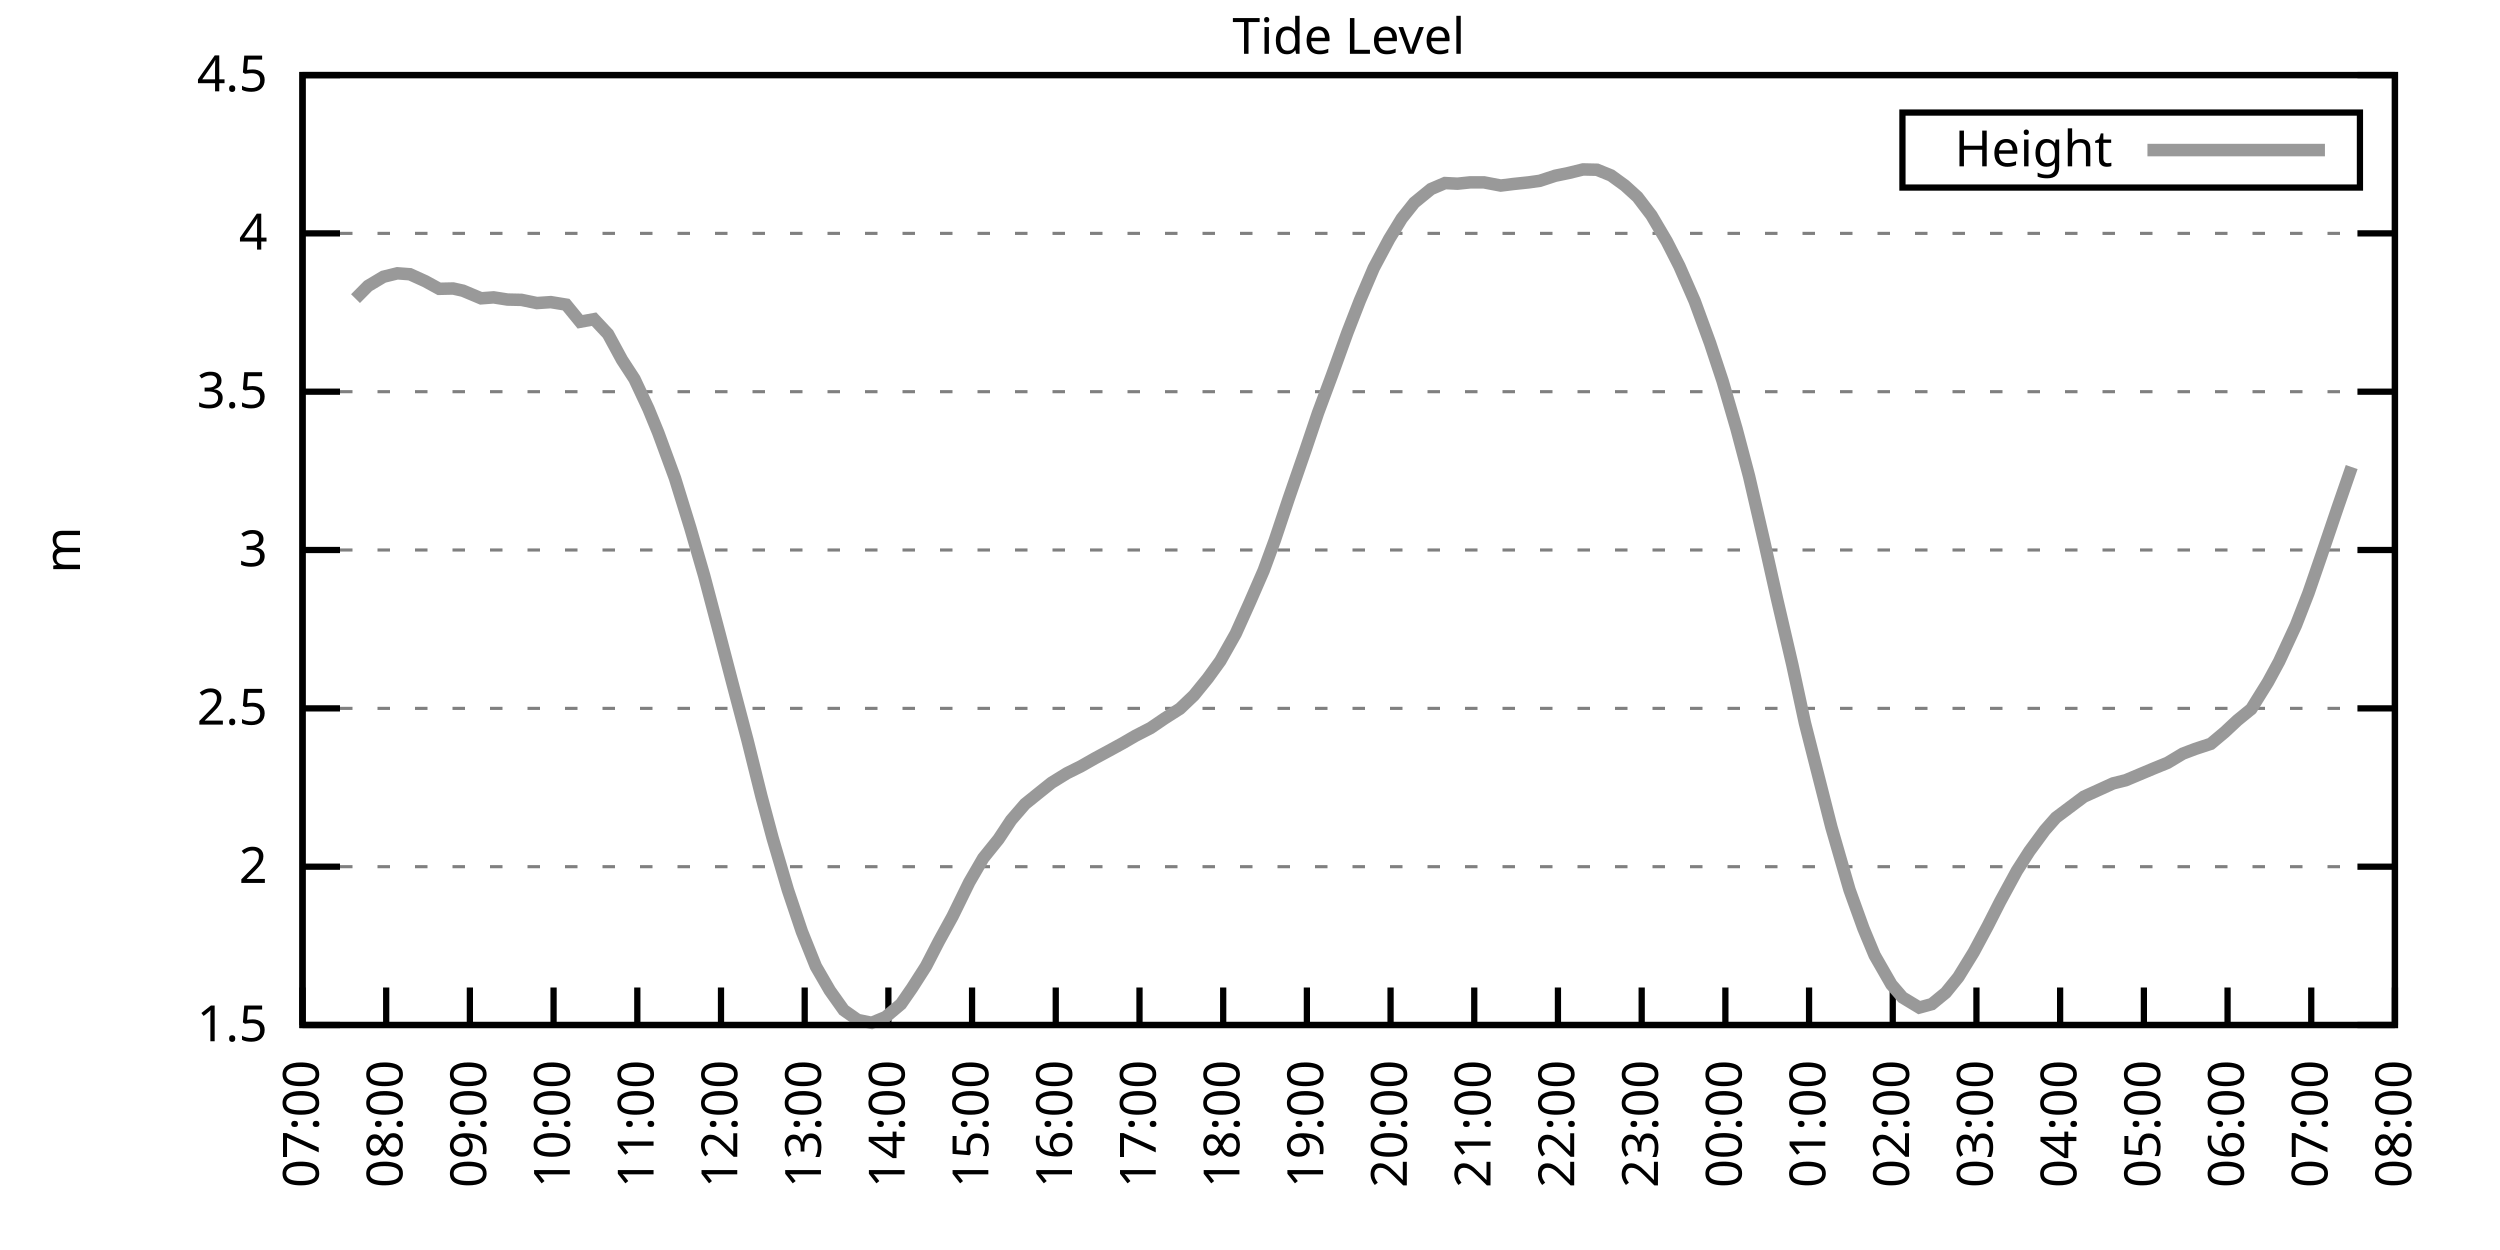
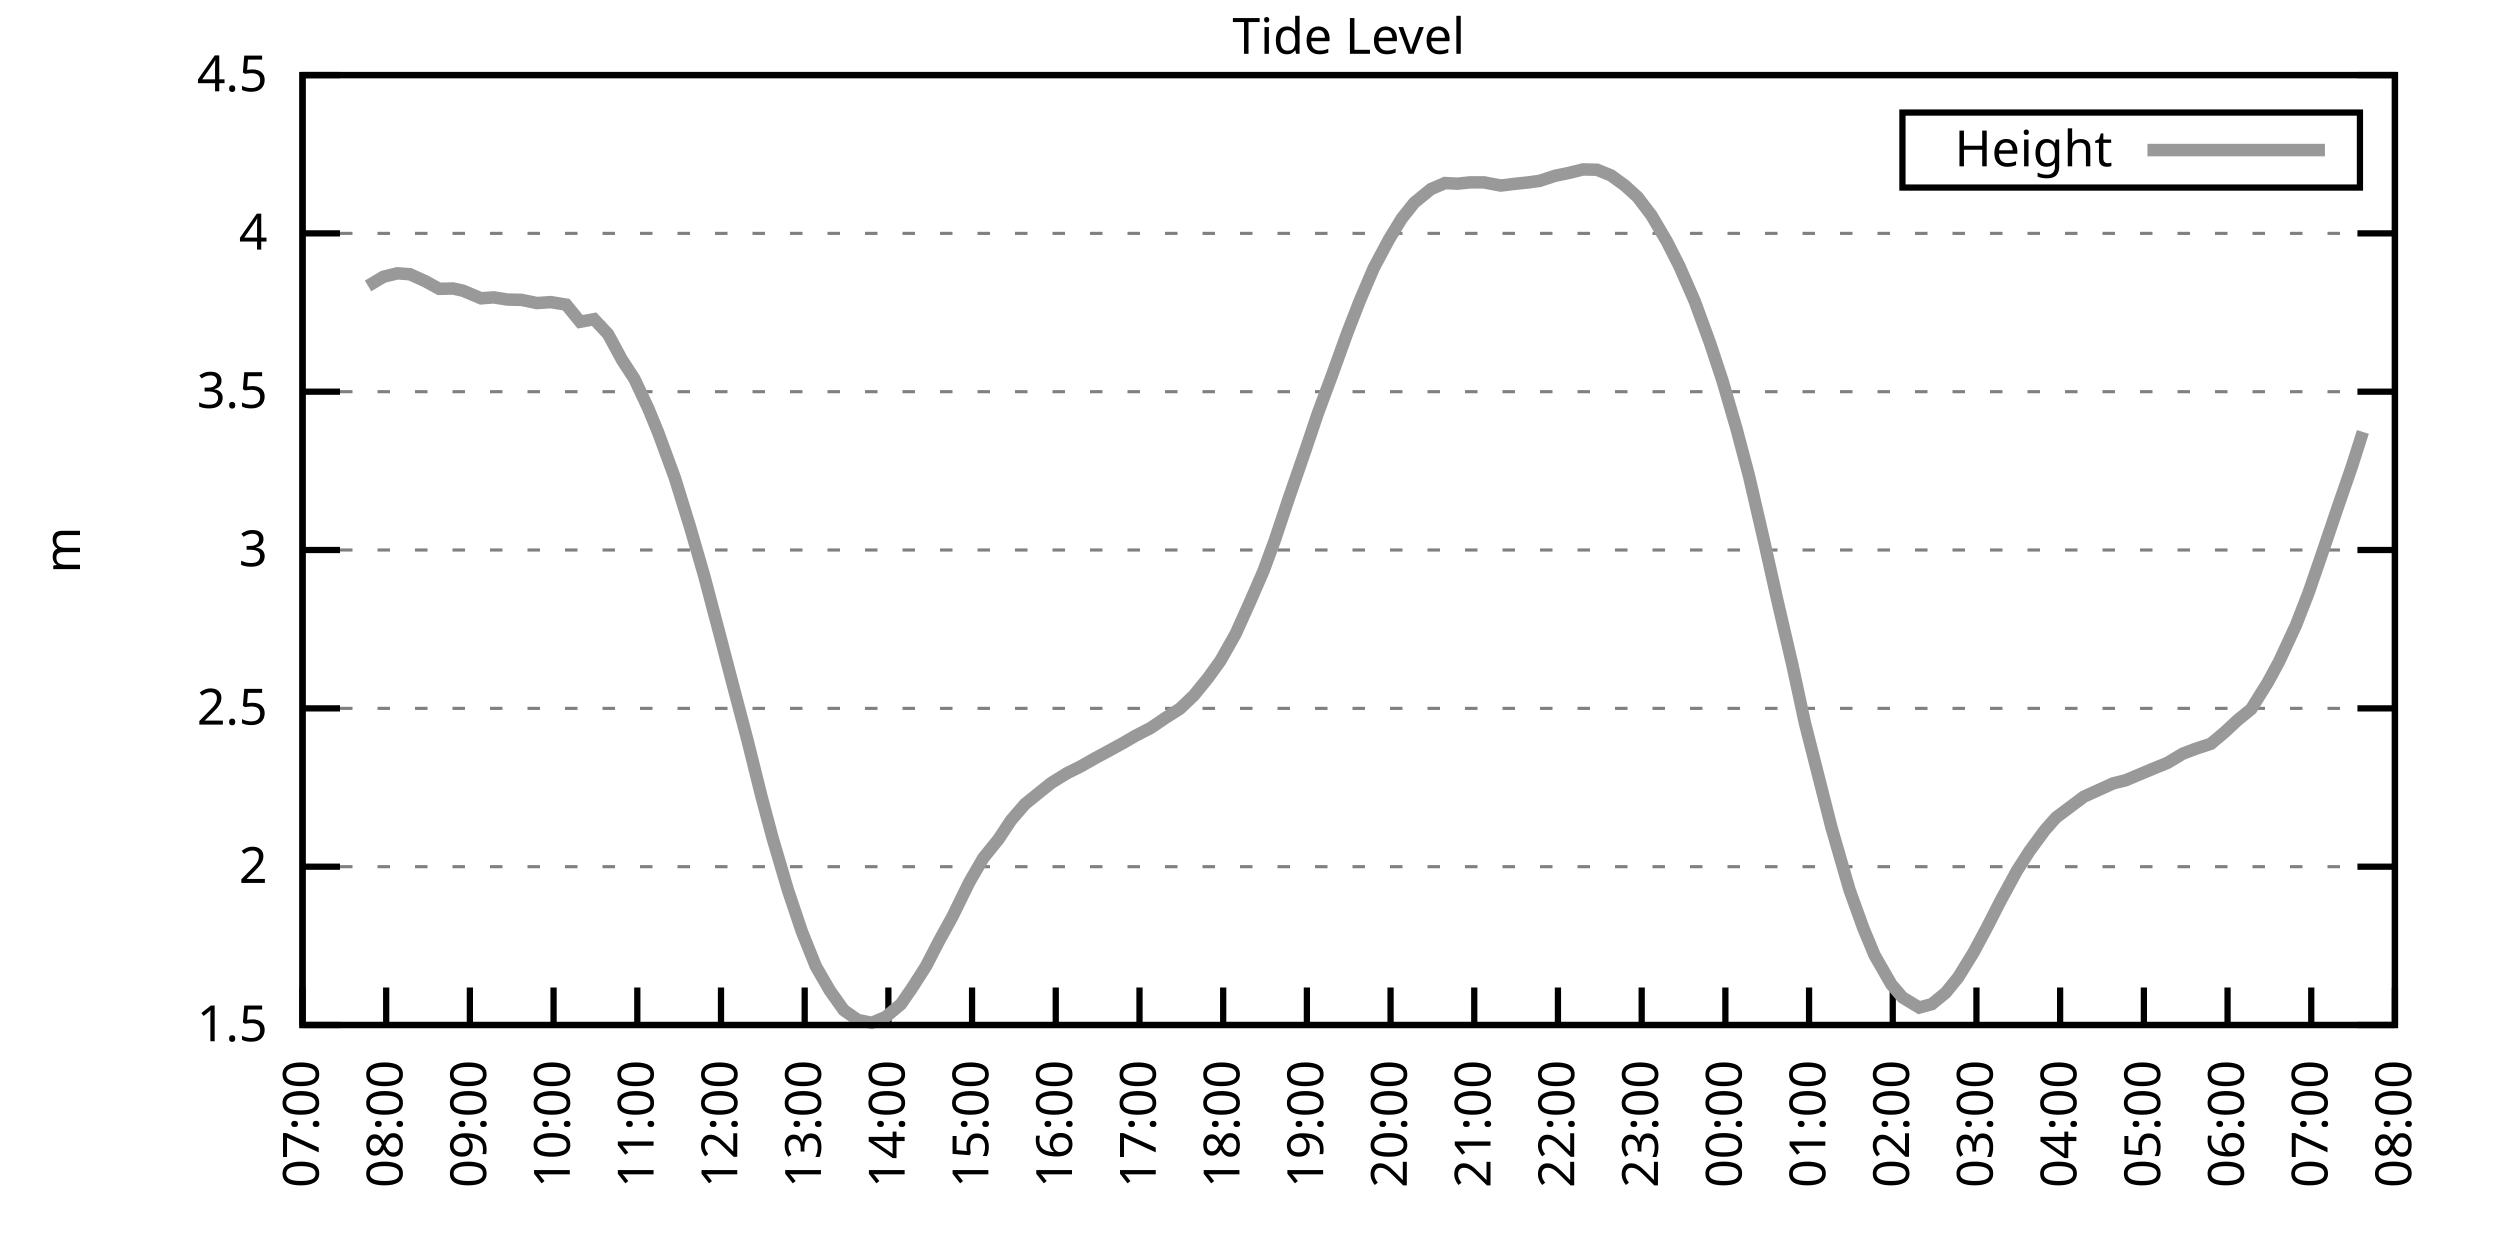
<svg xmlns="http://www.w3.org/2000/svg" xmlns:xlink="http://www.w3.org/1999/xlink" width="400" height="200" viewBox="0 0 400 200">
  <g id="gnuplot_canvas">
    <rect x="0" y="0" width="400" height="200" fill="none" />
    <defs>
      <circle id="gpDot" r="0.5" stroke-width="0.5" stroke="currentColor" />
      <path id="gpPt0" stroke-width="0.333" stroke="currentColor" d="M-1,0 h2 M0,-1 v2" />
      <path id="gpPt1" stroke-width="0.333" stroke="currentColor" d="M-1,-1 L1,1 M1,-1 L-1,1" />
      <path id="gpPt2" stroke-width="0.333" stroke="currentColor" d="M-1,0 L1,0 M0,-1 L0,1 M-1,-1 L1,1 M-1,1 L1,-1" />
      <rect id="gpPt3" stroke-width="0.333" stroke="currentColor" x="-1" y="-1" width="2" height="2" />
      <rect id="gpPt4" stroke-width="0.333" stroke="currentColor" fill="currentColor" x="-1" y="-1" width="2" height="2" />
      <circle id="gpPt5" stroke-width="0.333" stroke="currentColor" cx="0" cy="0" r="1" />
      <use xlink:href="#gpPt5" id="gpPt6" fill="currentColor" stroke="none" />
      <path id="gpPt7" stroke-width="0.333" stroke="currentColor" d="M0,-1.33 L-1.33,0.67 L1.33,0.67 z" />
      <use xlink:href="#gpPt7" id="gpPt8" fill="currentColor" stroke="none" />
      <use xlink:href="#gpPt7" id="gpPt9" stroke="currentColor" transform="rotate(180)" />
      <use xlink:href="#gpPt9" id="gpPt10" fill="currentColor" stroke="none" />
      <use xlink:href="#gpPt3" id="gpPt11" stroke="currentColor" transform="rotate(45)" />
      <use xlink:href="#gpPt11" id="gpPt12" fill="currentColor" stroke="none" />
      <path id="gpPt13" stroke-width="0.333" stroke="currentColor" d="M0,1.330 L1.265,0.411 L0.782,-1.067 L-0.782,-1.076 L-1.265,0.411 z" />
      <use xlink:href="#gpPt13" id="gpPt14" fill="currentColor" stroke="none" />
      <filter id="textbox" filterUnits="objectBoundingBox" x="0" y="0" height="1" width="1">
        <feFlood flood-color="white" flood-opacity="1" result="bgnd" />
        <feComposite in="SourceGraphic" in2="bgnd" operator="atop" />
      </filter>
      <filter id="greybox" filterUnits="objectBoundingBox" x="0" y="0" height="1" width="1">
        <feFlood flood-color="lightgrey" flood-opacity="1" result="grey" />
        <feComposite in="SourceGraphic" in2="grey" operator="atop" />
      </filter>
    </defs>
    <g fill="none" color="white" stroke="currentColor" stroke-width="1.00" stroke-linecap="butt" stroke-linejoin="miter">
</g>
    <g fill="none" color="black" stroke="currentColor" stroke-width="1.00" stroke-linecap="butt" stroke-linejoin="miter">
      <g stroke="none" shape-rendering="crispEdges">
        <polygon fill="rgb(255, 255, 255)" points="48.40,164.00 383.18,164.00 383.18,12.02 48.40,12.02 " />
      </g>
    </g>
    <g fill="none" color="black" stroke="currentColor" stroke-width="1.00" stroke-linecap="butt" stroke-linejoin="miter">
</g>
    <g fill="none" color="black" stroke="black" stroke-width="0.50" stroke-linecap="butt" stroke-linejoin="miter">
</g>
    <g fill="none" color="gray" stroke="currentColor" stroke-width="0.50" stroke-linecap="butt" stroke-linejoin="miter">
      <path stroke="gray" stroke-dasharray="2,4" class="gridline" d="M48.40,164.00 L383.19,164.00  " />
    </g>
    <g fill="none" color="gray" stroke="gray" stroke-width="1.00" stroke-linecap="butt" stroke-linejoin="miter">
</g>
    <g fill="none" color="black" stroke="currentColor" stroke-width="1.00" stroke-linecap="butt" stroke-linejoin="miter">
      <path stroke="black" d="M48.40,164.00 L54.40,164.00 M383.19,164.00 L377.19,164.00  " />
      <g transform="translate(42.80,166.60)" stroke="none" fill="black" font-family="Sans" font-size="8.00" text-anchor="end">
        <text>
          <tspan font-family="Sans"> 1.5</tspan>
        </text>
      </g>
    </g>
    <g fill="none" color="black" stroke="currentColor" stroke-width="1.00" stroke-linecap="butt" stroke-linejoin="miter">
</g>
    <g fill="none" color="black" stroke="black" stroke-width="0.50" stroke-linecap="butt" stroke-linejoin="miter">
</g>
    <g fill="none" color="gray" stroke="currentColor" stroke-width="0.50" stroke-linecap="butt" stroke-linejoin="miter">
      <path stroke="gray" stroke-dasharray="2,4" class="gridline" d="M48.40,138.67 L383.19,138.67  " />
    </g>
    <g fill="none" color="gray" stroke="gray" stroke-width="1.00" stroke-linecap="butt" stroke-linejoin="miter">
</g>
    <g fill="none" color="black" stroke="currentColor" stroke-width="1.00" stroke-linecap="butt" stroke-linejoin="miter">
      <path stroke="black" d="M48.40,138.67 L54.40,138.67 M383.19,138.67 L377.19,138.67  " />
      <g transform="translate(42.80,141.27)" stroke="none" fill="black" font-family="Sans" font-size="8.00" text-anchor="end">
        <text>
          <tspan font-family="Sans"> 2</tspan>
        </text>
      </g>
    </g>
    <g fill="none" color="black" stroke="currentColor" stroke-width="1.00" stroke-linecap="butt" stroke-linejoin="miter">
</g>
    <g fill="none" color="black" stroke="black" stroke-width="0.50" stroke-linecap="butt" stroke-linejoin="miter">
</g>
    <g fill="none" color="gray" stroke="currentColor" stroke-width="0.50" stroke-linecap="butt" stroke-linejoin="miter">
      <path stroke="gray" stroke-dasharray="2,4" class="gridline" d="M48.40,113.34 L383.19,113.34  " />
    </g>
    <g fill="none" color="gray" stroke="gray" stroke-width="1.00" stroke-linecap="butt" stroke-linejoin="miter">
</g>
    <g fill="none" color="black" stroke="currentColor" stroke-width="1.00" stroke-linecap="butt" stroke-linejoin="miter">
      <path stroke="black" d="M48.40,113.34 L54.40,113.34 M383.19,113.34 L377.19,113.34  " />
      <g transform="translate(42.80,115.94)" stroke="none" fill="black" font-family="Sans" font-size="8.00" text-anchor="end">
        <text>
          <tspan font-family="Sans"> 2.5</tspan>
        </text>
      </g>
    </g>
    <g fill="none" color="black" stroke="currentColor" stroke-width="1.00" stroke-linecap="butt" stroke-linejoin="miter">
</g>
    <g fill="none" color="black" stroke="black" stroke-width="0.50" stroke-linecap="butt" stroke-linejoin="miter">
</g>
    <g fill="none" color="gray" stroke="currentColor" stroke-width="0.50" stroke-linecap="butt" stroke-linejoin="miter">
      <path stroke="gray" stroke-dasharray="2,4" class="gridline" d="M48.40,88.00 L383.19,88.00  " />
    </g>
    <g fill="none" color="gray" stroke="gray" stroke-width="1.00" stroke-linecap="butt" stroke-linejoin="miter">
</g>
    <g fill="none" color="black" stroke="currentColor" stroke-width="1.00" stroke-linecap="butt" stroke-linejoin="miter">
      <path stroke="black" d="M48.40,88.00 L54.40,88.00 M383.19,88.00 L377.19,88.00  " />
      <g transform="translate(42.80,90.60)" stroke="none" fill="black" font-family="Sans" font-size="8.00" text-anchor="end">
        <text>
          <tspan font-family="Sans"> 3</tspan>
        </text>
      </g>
    </g>
    <g fill="none" color="black" stroke="currentColor" stroke-width="1.00" stroke-linecap="butt" stroke-linejoin="miter">
</g>
    <g fill="none" color="black" stroke="black" stroke-width="0.50" stroke-linecap="butt" stroke-linejoin="miter">
</g>
    <g fill="none" color="gray" stroke="currentColor" stroke-width="0.50" stroke-linecap="butt" stroke-linejoin="miter">
      <path stroke="gray" stroke-dasharray="2,4" class="gridline" d="M48.40,62.67 L383.19,62.67  " />
    </g>
    <g fill="none" color="gray" stroke="gray" stroke-width="1.00" stroke-linecap="butt" stroke-linejoin="miter">
</g>
    <g fill="none" color="black" stroke="currentColor" stroke-width="1.00" stroke-linecap="butt" stroke-linejoin="miter">
      <path stroke="black" d="M48.40,62.67 L54.40,62.67 M383.19,62.67 L377.19,62.67  " />
      <g transform="translate(42.80,65.27)" stroke="none" fill="black" font-family="Sans" font-size="8.00" text-anchor="end">
        <text>
          <tspan font-family="Sans"> 3.5</tspan>
        </text>
      </g>
    </g>
    <g fill="none" color="black" stroke="currentColor" stroke-width="1.00" stroke-linecap="butt" stroke-linejoin="miter">
</g>
    <g fill="none" color="black" stroke="black" stroke-width="0.50" stroke-linecap="butt" stroke-linejoin="miter">
</g>
    <g fill="none" color="gray" stroke="currentColor" stroke-width="0.50" stroke-linecap="butt" stroke-linejoin="miter">
      <path stroke="gray" stroke-dasharray="2,4" class="gridline" d="M48.40,37.34 L383.19,37.34  " />
    </g>
    <g fill="none" color="gray" stroke="gray" stroke-width="1.00" stroke-linecap="butt" stroke-linejoin="miter">
</g>
    <g fill="none" color="black" stroke="currentColor" stroke-width="1.00" stroke-linecap="butt" stroke-linejoin="miter">
      <path stroke="black" d="M48.40,37.34 L54.40,37.34 M383.19,37.34 L377.19,37.34  " />
      <g transform="translate(42.80,39.94)" stroke="none" fill="black" font-family="Sans" font-size="8.00" text-anchor="end">
        <text>
          <tspan font-family="Sans"> 4</tspan>
        </text>
      </g>
    </g>
    <g fill="none" color="black" stroke="currentColor" stroke-width="1.00" stroke-linecap="butt" stroke-linejoin="miter">
</g>
    <g fill="none" color="black" stroke="black" stroke-width="0.50" stroke-linecap="butt" stroke-linejoin="miter">
</g>
    <g fill="none" color="gray" stroke="currentColor" stroke-width="0.50" stroke-linecap="butt" stroke-linejoin="miter">
      <path stroke="gray" stroke-dasharray="2,4" class="gridline" d="M48.40,12.01 L383.19,12.01  " />
    </g>
    <g fill="none" color="gray" stroke="gray" stroke-width="1.00" stroke-linecap="butt" stroke-linejoin="miter">
</g>
    <g fill="none" color="black" stroke="currentColor" stroke-width="1.00" stroke-linecap="butt" stroke-linejoin="miter">
      <path stroke="black" d="M48.40,12.01 L54.40,12.01 M383.19,12.01 L377.19,12.01  " />
      <g transform="translate(42.80,14.61)" stroke="none" fill="black" font-family="Sans" font-size="8.00" text-anchor="end">
        <text>
          <tspan font-family="Sans"> 4.5</tspan>
        </text>
      </g>
    </g>
    <g fill="none" color="black" stroke="currentColor" stroke-width="1.00" stroke-linecap="butt" stroke-linejoin="miter">
      <path stroke="black" d="M48.40,164.00 L48.40,158.00  " />
      <g transform="translate(51.00,169.60) rotate(270.00)" stroke="none" fill="black" font-family="Sans" font-size="8.00" text-anchor="end">
        <text>
          <tspan font-family="Sans">07:00</tspan>
        </text>
      </g>
    </g>
    <g fill="none" color="black" stroke="currentColor" stroke-width="1.00" stroke-linecap="butt" stroke-linejoin="miter">
      <path stroke="black" d="M61.79,164.00 L61.79,158.00  " />
      <g transform="translate(64.39,169.60) rotate(270.00)" stroke="none" fill="black" font-family="Sans" font-size="8.00" text-anchor="end">
        <text>
          <tspan font-family="Sans">08:00</tspan>
        </text>
      </g>
    </g>
    <g fill="none" color="black" stroke="currentColor" stroke-width="1.00" stroke-linecap="butt" stroke-linejoin="miter">
      <path stroke="black" d="M75.18,164.00 L75.18,158.00  " />
      <g transform="translate(77.78,169.60) rotate(270.00)" stroke="none" fill="black" font-family="Sans" font-size="8.00" text-anchor="end">
        <text>
          <tspan font-family="Sans">09:00</tspan>
        </text>
      </g>
    </g>
    <g fill="none" color="black" stroke="currentColor" stroke-width="1.00" stroke-linecap="butt" stroke-linejoin="miter">
      <path stroke="black" d="M88.57,164.00 L88.57,158.00  " />
      <g transform="translate(91.17,169.60) rotate(270.00)" stroke="none" fill="black" font-family="Sans" font-size="8.00" text-anchor="end">
        <text>
          <tspan font-family="Sans">10:00</tspan>
        </text>
      </g>
    </g>
    <g fill="none" color="black" stroke="currentColor" stroke-width="1.00" stroke-linecap="butt" stroke-linejoin="miter">
      <path stroke="black" d="M101.97,164.00 L101.97,158.00  " />
      <g transform="translate(104.57,169.60) rotate(270.00)" stroke="none" fill="black" font-family="Sans" font-size="8.00" text-anchor="end">
        <text>
          <tspan font-family="Sans">11:00</tspan>
        </text>
      </g>
    </g>
    <g fill="none" color="black" stroke="currentColor" stroke-width="1.00" stroke-linecap="butt" stroke-linejoin="miter">
      <path stroke="black" d="M115.36,164.00 L115.36,158.00  " />
      <g transform="translate(117.96,169.60) rotate(270.00)" stroke="none" fill="black" font-family="Sans" font-size="8.00" text-anchor="end">
        <text>
          <tspan font-family="Sans">12:00</tspan>
        </text>
      </g>
    </g>
    <g fill="none" color="black" stroke="currentColor" stroke-width="1.00" stroke-linecap="butt" stroke-linejoin="miter">
      <path stroke="black" d="M128.75,164.00 L128.75,158.00  " />
      <g transform="translate(131.35,169.60) rotate(270.00)" stroke="none" fill="black" font-family="Sans" font-size="8.00" text-anchor="end">
        <text>
          <tspan font-family="Sans">13:00</tspan>
        </text>
      </g>
    </g>
    <g fill="none" color="black" stroke="currentColor" stroke-width="1.00" stroke-linecap="butt" stroke-linejoin="miter">
      <path stroke="black" d="M142.14,164.00 L142.14,158.00  " />
      <g transform="translate(144.74,169.60) rotate(270.00)" stroke="none" fill="black" font-family="Sans" font-size="8.00" text-anchor="end">
        <text>
          <tspan font-family="Sans">14:00</tspan>
        </text>
      </g>
    </g>
    <g fill="none" color="black" stroke="currentColor" stroke-width="1.00" stroke-linecap="butt" stroke-linejoin="miter">
      <path stroke="black" d="M155.53,164.00 L155.53,158.00  " />
      <g transform="translate(158.13,169.60) rotate(270.00)" stroke="none" fill="black" font-family="Sans" font-size="8.00" text-anchor="end">
        <text>
          <tspan font-family="Sans">15:00</tspan>
        </text>
      </g>
    </g>
    <g fill="none" color="black" stroke="currentColor" stroke-width="1.00" stroke-linecap="butt" stroke-linejoin="miter">
      <path stroke="black" d="M168.92,164.00 L168.92,158.00  " />
      <g transform="translate(171.52,169.60) rotate(270.00)" stroke="none" fill="black" font-family="Sans" font-size="8.00" text-anchor="end">
        <text>
          <tspan font-family="Sans">16:00</tspan>
        </text>
      </g>
    </g>
    <g fill="none" color="black" stroke="currentColor" stroke-width="1.00" stroke-linecap="butt" stroke-linejoin="miter">
      <path stroke="black" d="M182.32,164.00 L182.32,158.00  " />
      <g transform="translate(184.92,169.60) rotate(270.00)" stroke="none" fill="black" font-family="Sans" font-size="8.00" text-anchor="end">
        <text>
          <tspan font-family="Sans">17:00</tspan>
        </text>
      </g>
    </g>
    <g fill="none" color="black" stroke="currentColor" stroke-width="1.00" stroke-linecap="butt" stroke-linejoin="miter">
      <path stroke="black" d="M195.71,164.00 L195.71,158.00  " />
      <g transform="translate(198.31,169.60) rotate(270.00)" stroke="none" fill="black" font-family="Sans" font-size="8.00" text-anchor="end">
        <text>
          <tspan font-family="Sans">18:00</tspan>
        </text>
      </g>
    </g>
    <g fill="none" color="black" stroke="currentColor" stroke-width="1.00" stroke-linecap="butt" stroke-linejoin="miter">
      <path stroke="black" d="M209.10,164.00 L209.10,158.00  " />
      <g transform="translate(211.70,169.60) rotate(270.00)" stroke="none" fill="black" font-family="Sans" font-size="8.00" text-anchor="end">
        <text>
          <tspan font-family="Sans">19:00</tspan>
        </text>
      </g>
    </g>
    <g fill="none" color="black" stroke="currentColor" stroke-width="1.00" stroke-linecap="butt" stroke-linejoin="miter">
      <path stroke="black" d="M222.49,164.00 L222.49,158.00  " />
      <g transform="translate(225.09,169.60) rotate(270.00)" stroke="none" fill="black" font-family="Sans" font-size="8.00" text-anchor="end">
        <text>
          <tspan font-family="Sans">20:00</tspan>
        </text>
      </g>
    </g>
    <g fill="none" color="black" stroke="currentColor" stroke-width="1.00" stroke-linecap="butt" stroke-linejoin="miter">
      <path stroke="black" d="M235.88,164.00 L235.88,158.00  " />
      <g transform="translate(238.48,169.60) rotate(270.00)" stroke="none" fill="black" font-family="Sans" font-size="8.00" text-anchor="end">
        <text>
          <tspan font-family="Sans">21:00</tspan>
        </text>
      </g>
    </g>
    <g fill="none" color="black" stroke="currentColor" stroke-width="1.00" stroke-linecap="butt" stroke-linejoin="miter">
      <path stroke="black" d="M249.27,164.00 L249.27,158.00  " />
      <g transform="translate(251.87,169.60) rotate(270.00)" stroke="none" fill="black" font-family="Sans" font-size="8.00" text-anchor="end">
        <text>
          <tspan font-family="Sans">22:00</tspan>
        </text>
      </g>
    </g>
    <g fill="none" color="black" stroke="currentColor" stroke-width="1.00" stroke-linecap="butt" stroke-linejoin="miter">
      <path stroke="black" d="M262.67,164.00 L262.67,158.00  " />
      <g transform="translate(265.27,169.60) rotate(270.00)" stroke="none" fill="black" font-family="Sans" font-size="8.00" text-anchor="end">
        <text>
          <tspan font-family="Sans">23:00</tspan>
        </text>
      </g>
    </g>
    <g fill="none" color="black" stroke="currentColor" stroke-width="1.00" stroke-linecap="butt" stroke-linejoin="miter">
      <path stroke="black" d="M276.06,164.00 L276.06,158.00  " />
      <g transform="translate(278.66,169.60) rotate(270.00)" stroke="none" fill="black" font-family="Sans" font-size="8.00" text-anchor="end">
        <text>
          <tspan font-family="Sans">00:00</tspan>
        </text>
      </g>
    </g>
    <g fill="none" color="black" stroke="currentColor" stroke-width="1.00" stroke-linecap="butt" stroke-linejoin="miter">
      <path stroke="black" d="M289.45,164.00 L289.45,158.00  " />
      <g transform="translate(292.05,169.60) rotate(270.00)" stroke="none" fill="black" font-family="Sans" font-size="8.00" text-anchor="end">
        <text>
          <tspan font-family="Sans">01:00</tspan>
        </text>
      </g>
    </g>
    <g fill="none" color="black" stroke="currentColor" stroke-width="1.00" stroke-linecap="butt" stroke-linejoin="miter">
      <path stroke="black" d="M302.84,164.00 L302.84,158.00  " />
      <g transform="translate(305.44,169.60) rotate(270.00)" stroke="none" fill="black" font-family="Sans" font-size="8.00" text-anchor="end">
        <text>
          <tspan font-family="Sans">02:00</tspan>
        </text>
      </g>
    </g>
    <g fill="none" color="black" stroke="currentColor" stroke-width="1.00" stroke-linecap="butt" stroke-linejoin="miter">
      <path stroke="black" d="M316.23,164.00 L316.23,158.00  " />
      <g transform="translate(318.83,169.60) rotate(270.00)" stroke="none" fill="black" font-family="Sans" font-size="8.00" text-anchor="end">
        <text>
          <tspan font-family="Sans">03:00</tspan>
        </text>
      </g>
    </g>
    <g fill="none" color="black" stroke="currentColor" stroke-width="1.00" stroke-linecap="butt" stroke-linejoin="miter">
      <path stroke="black" d="M329.62,164.00 L329.62,158.00  " />
      <g transform="translate(332.22,169.60) rotate(270.00)" stroke="none" fill="black" font-family="Sans" font-size="8.00" text-anchor="end">
        <text>
          <tspan font-family="Sans">04:00</tspan>
        </text>
      </g>
    </g>
    <g fill="none" color="black" stroke="currentColor" stroke-width="1.00" stroke-linecap="butt" stroke-linejoin="miter">
      <path stroke="black" d="M343.02,164.00 L343.02,158.00  " />
      <g transform="translate(345.62,169.60) rotate(270.00)" stroke="none" fill="black" font-family="Sans" font-size="8.00" text-anchor="end">
        <text>
          <tspan font-family="Sans">05:00</tspan>
        </text>
      </g>
    </g>
    <g fill="none" color="black" stroke="currentColor" stroke-width="1.00" stroke-linecap="butt" stroke-linejoin="miter">
      <path stroke="black" d="M356.41,164.00 L356.41,158.00  " />
      <g transform="translate(359.01,169.60) rotate(270.00)" stroke="none" fill="black" font-family="Sans" font-size="8.00" text-anchor="end">
        <text>
          <tspan font-family="Sans">06:00</tspan>
        </text>
      </g>
    </g>
    <g fill="none" color="black" stroke="currentColor" stroke-width="1.00" stroke-linecap="butt" stroke-linejoin="miter">
      <path stroke="black" d="M369.80,164.00 L369.80,158.00  " />
      <g transform="translate(372.40,169.60) rotate(270.00)" stroke="none" fill="black" font-family="Sans" font-size="8.00" text-anchor="end">
        <text>
          <tspan font-family="Sans">07:00</tspan>
        </text>
      </g>
    </g>
    <g fill="none" color="black" stroke="currentColor" stroke-width="1.00" stroke-linecap="butt" stroke-linejoin="miter">
      <path stroke="black" d="M383.19,164.00 L383.19,158.00  " />
      <g transform="translate(385.79,169.60) rotate(270.00)" stroke="none" fill="black" font-family="Sans" font-size="8.00" text-anchor="end">
        <text>
          <tspan font-family="Sans">08:00</tspan>
        </text>
      </g>
    </g>
    <g fill="none" color="black" stroke="currentColor" stroke-width="1.00" stroke-linecap="butt" stroke-linejoin="miter">
</g>
    <g fill="none" color="black" stroke="currentColor" stroke-width="1.00" stroke-linecap="butt" stroke-linejoin="miter">
      <path stroke="black" d="M48.40,12.01 L48.40,164.00 L383.19,164.00 L383.19,12.01 L48.40,12.01 Z  " />
    </g>
    <g fill="none" color="black" stroke="currentColor" stroke-width="1.00" stroke-linecap="butt" stroke-linejoin="miter">
</g>
    <g fill="none" color="black" stroke="currentColor" stroke-width="1.00" stroke-linecap="butt" stroke-linejoin="miter">
      <path stroke="black" d="M304.39,30.01 L304.39,18.01 L377.59,18.01 L377.59,30.01 L304.39,30.01 Z  " />
    </g>
    <g id="Tide_level_plot_1">
      <g fill="none" color="white" stroke="black" stroke-width="2.00" stroke-linecap="butt" stroke-linejoin="miter">
</g>
      <g fill="none" color="black" stroke="currentColor" stroke-width="2.00" stroke-linecap="butt" stroke-linejoin="miter">
        <g transform="translate(337.99,26.61)" stroke="none" fill="black" font-family="Sans" font-size="8.00" text-anchor="end">
          <text>
            <tspan font-family="Sans">Height</tspan>
          </text>
        </g>
      </g>
      <g fill="none" color="black" stroke="currentColor" stroke-width="2.00" stroke-linecap="butt" stroke-linejoin="miter">
-         <path stroke="rgb(153, 153, 153)" d="M343.59,24.01 L371.99,24.01 M56.88,47.78 L58.89,45.75 L61.35,44.28 L63.58,43.73 L65.59,43.88 L68.04,44.99   L70.27,46.21 L72.50,46.16 L74.07,46.51 L76.97,47.73 L78.98,47.58 L81.21,47.93 L83.44,47.98 L85.90,48.49   L88.13,48.34 L90.58,48.74 L92.82,51.48 L95.05,51.07 L97.28,53.45 L99.51,57.56 L101.52,60.65 L103.75,65.41   L105.31,69.21 L107.99,76.50 L110.45,84.46 L112.68,92.16 L115.13,101.43 L117.14,109.13 L119.60,118.45 L121.83,127.42   L123.62,134.11 L126.07,142.42 L128.30,149.05 L130.54,154.63 L132.77,158.48 L135.00,161.62 L137.23,163.19 L139.46,163.65   L141.69,162.73 L144.15,160.66 L145.94,158.07 L148.17,154.58 L150.18,150.68 L152.41,146.62 L155.09,141.15 L157.32,137.30   L159.77,134.26 L161.78,131.22 L164.01,128.64 L166.47,126.66 L168.25,125.24 L170.71,123.72 L172.94,122.61 L175.17,121.34   L177.41,120.13 L179.64,118.91 L181.65,117.74 L184.10,116.48 L186.33,114.96 L188.79,113.39 L191.02,111.26 L193.25,108.52   L195.26,105.74 L197.72,101.38 L199.95,96.42 L202.18,91.30 L203.97,86.43 L206.20,79.75 L208.88,72.00 L210.88,66.07   L213.12,60.04 L215.57,53.25 L217.58,48.08 L219.81,42.86 L222.27,38.25 L224.28,34.96 L226.29,32.43 L228.96,30.25   L231.20,29.29 L233.20,29.39 L235.21,29.18 L237.44,29.18 L240.12,29.69 L242.13,29.44 L244.59,29.18 L246.37,28.93   L248.83,28.12 L251.06,27.66 L253.29,27.11 L255.52,27.16 L257.76,28.07 L259.99,29.69 L262.00,31.52 L264.23,34.45   L266.68,38.61 L268.69,42.56 L271.15,48.18 L273.60,54.87 L275.61,60.95 L277.84,68.60 L279.85,76.20 L282.31,86.84   L284.32,95.81 L286.77,106.35 L288.78,115.67 L291.23,125.29 L293.02,132.34 L295.92,142.37 L298.15,148.55 L299.94,152.85   L302.62,157.52 L304.40,159.59 L307.08,161.21 L309.09,160.66 L311.32,158.83 L313.33,156.35 L315.79,152.35 L318.02,148.19   L320.03,144.24 L322.70,139.33 L324.71,136.19 L327.17,132.84 L328.95,130.82 L331.19,129.14 L333.42,127.47 L335.87,126.36   L338.10,125.34 L340.11,124.84 L344.58,122.96 L346.81,122.05 L349.26,120.58 L351.27,119.82 L353.73,119.01 L355.96,117.14   L357.97,115.26 L360.20,113.44 L362.88,109.13 L364.66,105.84 L367.34,100.06 L369.35,94.90 L371.36,89.07 L374.04,81.17   L376.27,74.73  " />
+         <path stroke="rgb(153, 153, 153)" d="M343.59,24.01 L371.99,24.01 M58.89,45.75 L61.35,44.28 L63.58,43.73 L65.59,43.88 L68.04,44.99 L70.27,46.21   L72.50,46.16 L74.07,46.51 L76.97,47.73 L78.98,47.58 L81.21,47.93 L83.44,47.98 L85.90,48.49 L88.13,48.34   L90.58,48.74 L92.82,51.48 L95.05,51.07 L97.28,53.45 L99.51,57.56 L101.52,60.65 L103.75,65.41 L105.31,69.21   L107.99,76.50 L110.45,84.46 L112.68,92.16 L115.13,101.43 L117.14,109.13 L119.60,118.45 L121.83,127.42 L123.62,134.11   L126.07,142.42 L128.30,149.05 L130.54,154.63 L132.77,158.48 L135.00,161.62 L137.23,163.19 L139.46,163.65 L141.69,162.73   L144.15,160.66 L145.94,158.07 L148.17,154.58 L150.18,150.68 L152.41,146.62 L155.09,141.15 L157.32,137.30 L159.77,134.26   L161.78,131.22 L164.01,128.64 L166.47,126.66 L168.25,125.24 L170.71,123.72 L172.94,122.61 L175.17,121.34 L177.41,120.13   L179.64,118.91 L181.65,117.74 L184.10,116.48 L186.33,114.96 L188.79,113.39 L191.02,111.26 L193.25,108.52 L195.26,105.74   L197.72,101.38 L199.95,96.42 L202.18,91.30 L203.97,86.43 L206.20,79.75 L208.88,72.00 L210.88,66.07 L213.12,60.04   L215.57,53.25 L217.58,48.08 L219.81,42.86 L222.27,38.25 L224.28,34.96 L226.29,32.43 L228.96,30.25 L231.20,29.29   L233.20,29.39 L235.21,29.18 L237.44,29.18 L240.12,29.69 L242.13,29.44 L244.59,29.18 L246.37,28.93 L248.83,28.12   L251.06,27.66 L253.29,27.11 L255.52,27.16 L257.76,28.07 L259.99,29.69 L262.00,31.52 L264.23,34.45 L266.68,38.61   L268.69,42.56 L271.15,48.18 L273.60,54.87 L275.61,60.95 L277.84,68.60 L279.85,76.20 L282.31,86.84 L284.32,95.81   L286.77,106.35 L288.78,115.67 L291.23,125.29 L293.02,132.34 L295.92,142.37 L298.15,148.55 L299.94,152.85 L302.62,157.52   L304.40,159.59 L307.08,161.21 L309.09,160.66 L311.32,158.83 L313.33,156.35 L315.79,152.35 L318.02,148.19 L320.03,144.24   L322.70,139.33 L324.71,136.19 L327.17,132.84 L328.95,130.82 L331.19,129.14 L333.42,127.47 L335.87,126.36 L338.10,125.34   L340.11,124.84 L344.58,122.96 L346.81,122.05 L349.26,120.58 L351.27,119.82 L353.73,119.01 L355.96,117.14 L357.97,115.26   L360.20,113.44 L362.88,109.13 L364.66,105.84 L367.34,100.06 L369.35,94.90 L371.36,89.07 L374.04,81.17 L376.27,74.73   L378.06,69.11  " />
      </g>
    </g>
    <g fill="none" color="black" stroke="currentColor" stroke-width="2.00" stroke-linecap="butt" stroke-linejoin="miter">
</g>
    <g fill="none" color="black" stroke="black" stroke-width="1.00" stroke-linecap="butt" stroke-linejoin="miter">
</g>
    <g fill="none" color="black" stroke="currentColor" stroke-width="1.00" stroke-linecap="butt" stroke-linejoin="miter">
      <path stroke="black" d="M48.40,12.01 L48.40,164.00 L383.19,164.00 L383.19,12.01 L48.40,12.01 Z  " />
      <g transform="translate(12.80,88.01) rotate(270.00)" stroke="none" fill="black" font-family="Sans" font-size="8.00" text-anchor="middle">
        <text>
          <tspan font-family="Sans">m</tspan>
        </text>
      </g>
    </g>
    <g fill="none" color="black" stroke="currentColor" stroke-width="1.00" stroke-linecap="butt" stroke-linejoin="miter">
</g>
    <g fill="none" color="black" stroke="currentColor" stroke-width="1.00" stroke-linecap="butt" stroke-linejoin="miter">
      <g transform="translate(215.79,8.61)" stroke="none" fill="black" font-family="Sans" font-size="8.00" text-anchor="middle">
        <text>
          <tspan font-family="Sans">Tide Level</tspan>
        </text>
      </g>
    </g>
    <g fill="none" color="black" stroke="currentColor" stroke-width="1.00" stroke-linecap="butt" stroke-linejoin="miter">
</g>
  </g>
</svg>
